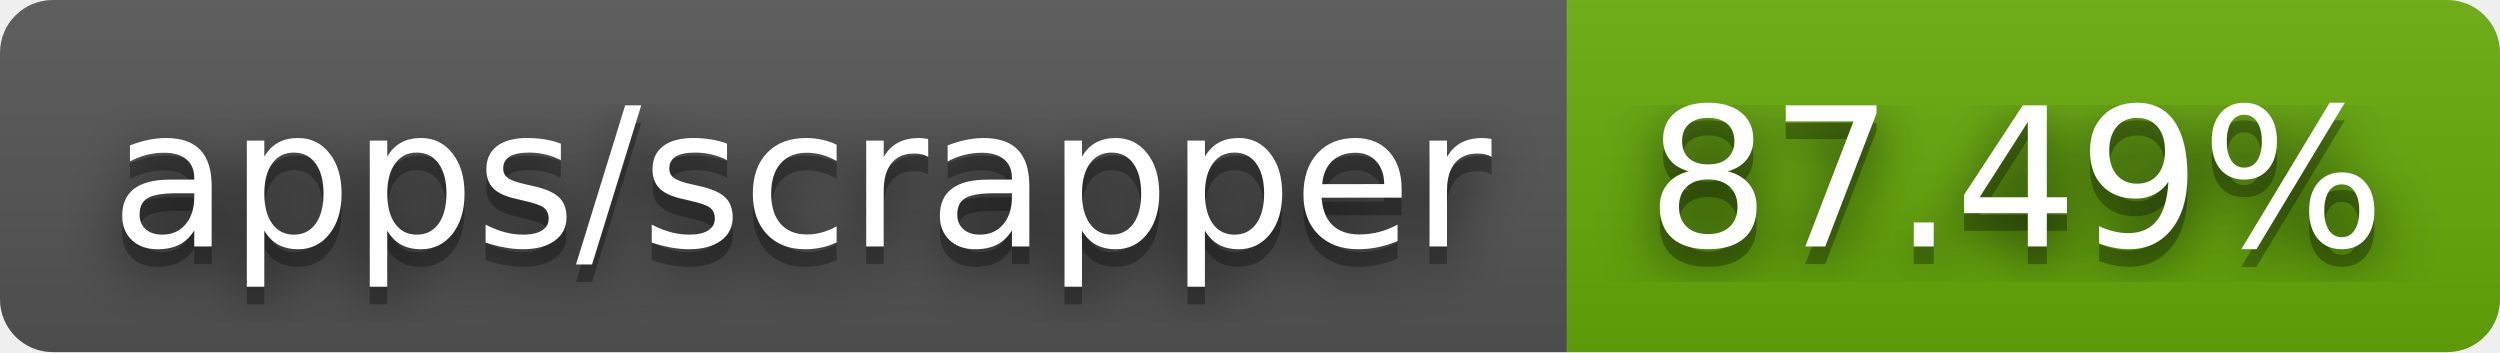
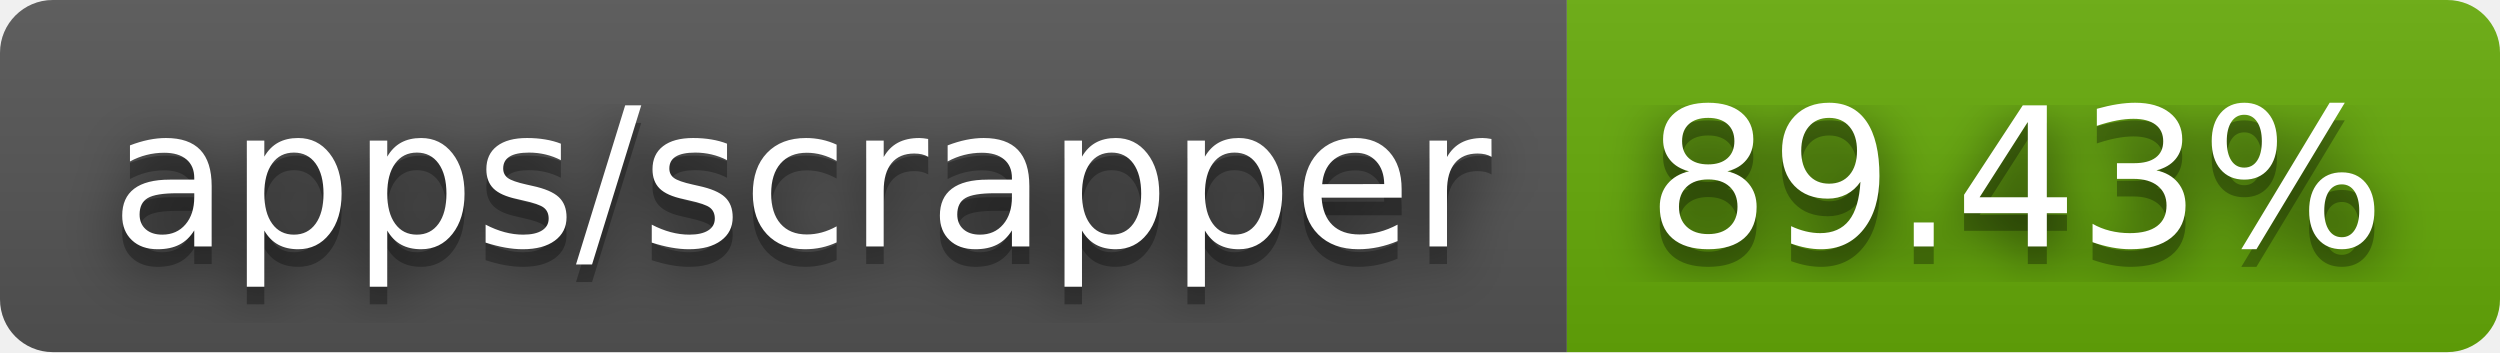
- <svg xmlns="http://www.w3.org/2000/svg" width="142" height="20" role="img" aria-label="apps/scrapper: 87.49%">
+ <svg xmlns="http://www.w3.org/2000/svg" width="142" height="20" role="img" aria-label="apps/scrapper: 89.43%">
  <filter id="blur">
    <feGaussianBlur stdDeviation="16" />
  </filter>
  <linearGradient id="s" x2="0" y2="100%">
    <stop offset="0" stop-color="#bbb" stop-opacity=".1" />
    <stop offset="1" stop-opacity=".1" />
  </linearGradient>
  <clipPath id="r">
    <rect width="142" height="20" rx="3" />
  </clipPath>
  <g clip-path="url(#r)">
    <rect width="89" height="20" fill="#555" />
    <rect x="89" width="53" height="20" fill="#67ac09" />
    <rect width="142" height="20" fill="url(#s)" />
  </g>
  <g fill="#fff" text-anchor="middle" font-family="Verdana,Geneva,DejaVu Sans,sans-serif" text-rendering="geometricPrecision" font-size="110">
    <g transform="scale(.1)">
      <g aria-hidden="true" fill="#010101">
        <text x="455" y="150" fill-opacity=".8" filter="url(#blur)" textLength="790">apps/scrapper</text>
        <text x="455" y="150" fill-opacity=".3" textLength="790">apps/scrapper</text>
      </g>
      <text x="455" y="140" textLength="790">apps/scrapper</text>
    </g>
    <g transform="scale(.1)">
      <g aria-hidden="true" fill="#010101">
-         <text x="1145" y="150" fill-opacity=".8" filter="url(#blur)" textLength="430">87.49%</text>
-         <text x="1145" y="150" fill-opacity=".3" textLength="430">87.49%</text>
+         <text x="1145" y="150" fill-opacity=".8" filter="url(#blur)" textLength="430">89.43%</text>
+         <text x="1145" y="150" fill-opacity=".3" textLength="430">89.43%</text>
      </g>
-       <text x="1145" y="140" textLength="430">87.49%</text>
+       <text x="1145" y="140" textLength="430">89.43%</text>
    </g>
  </g>
</svg>
